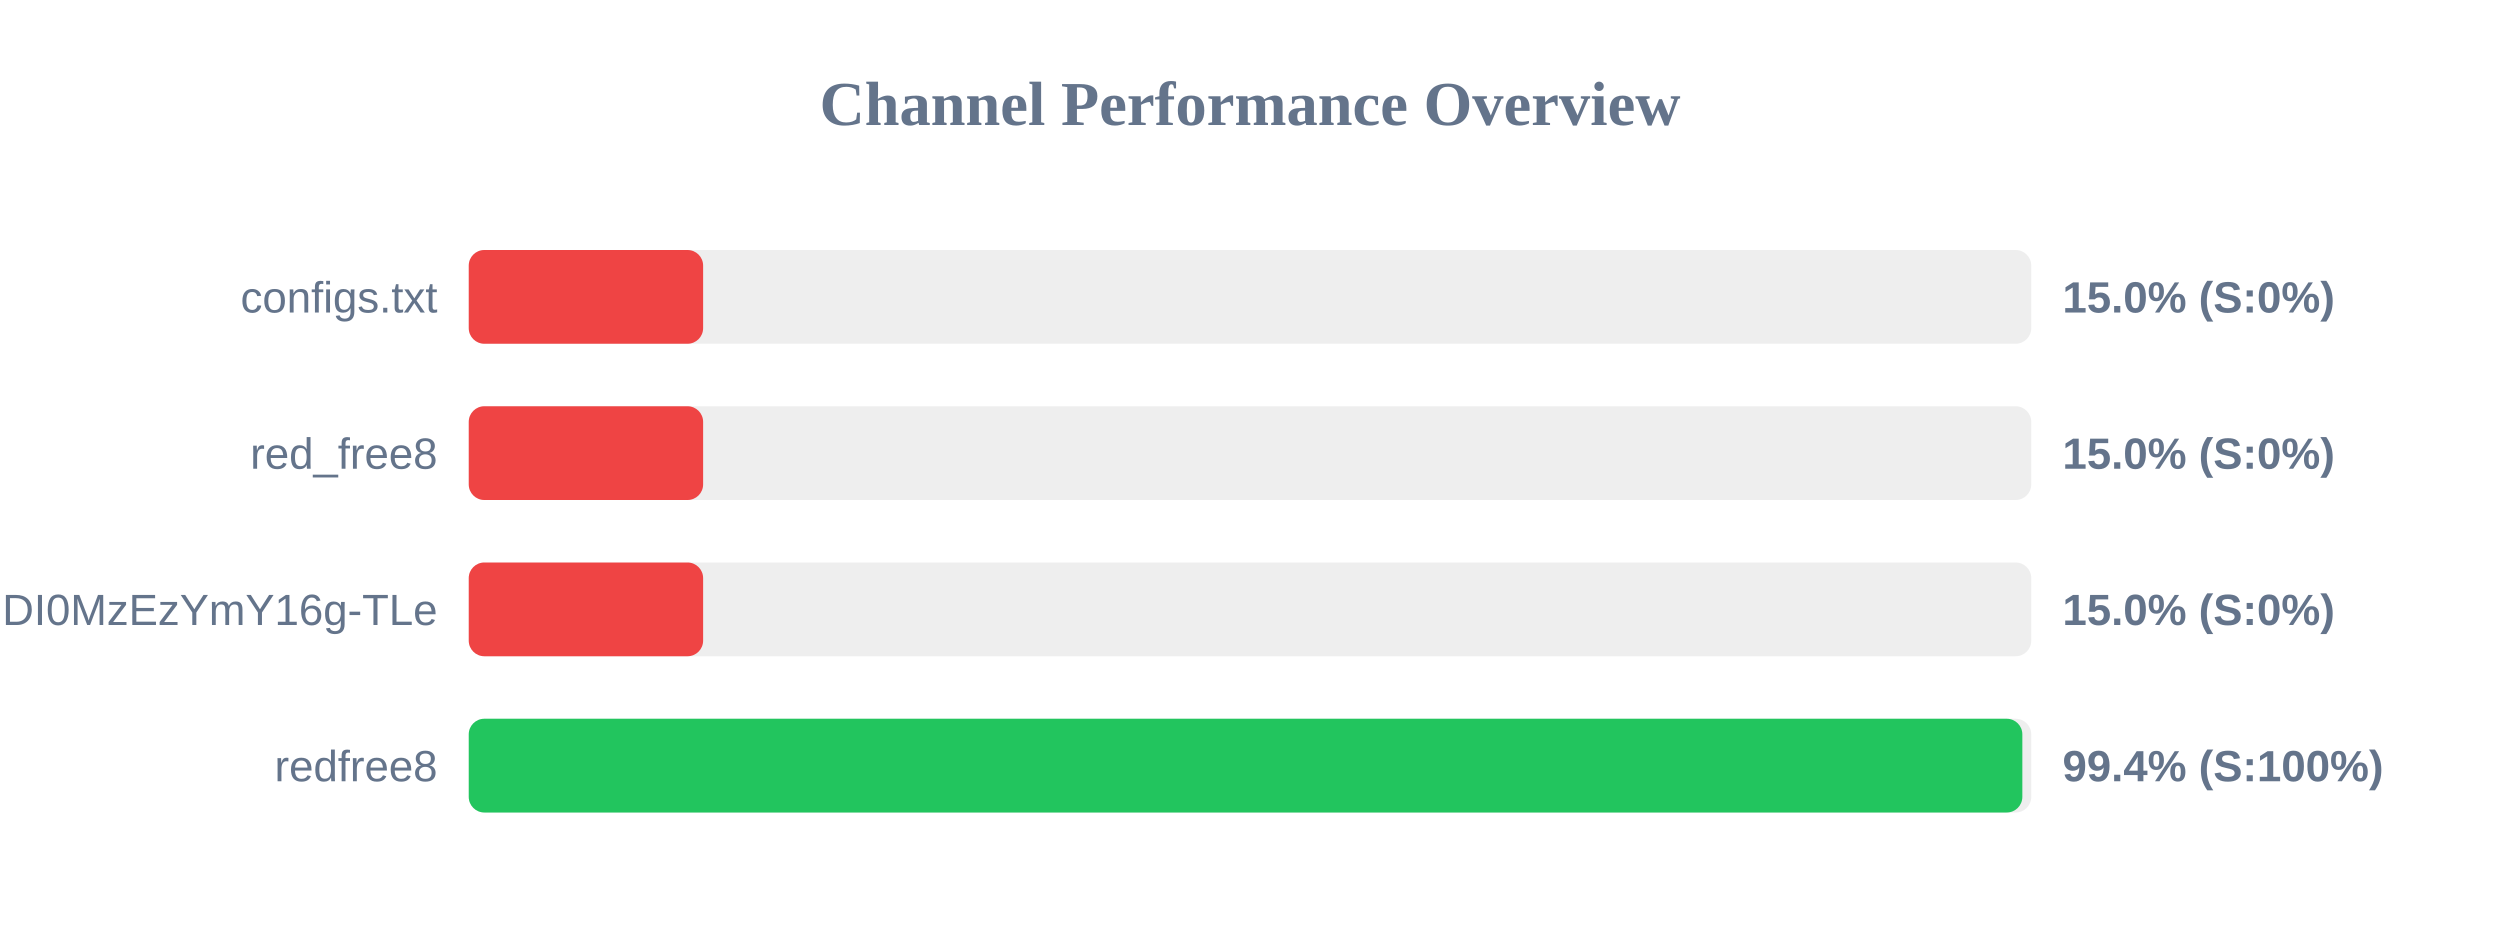
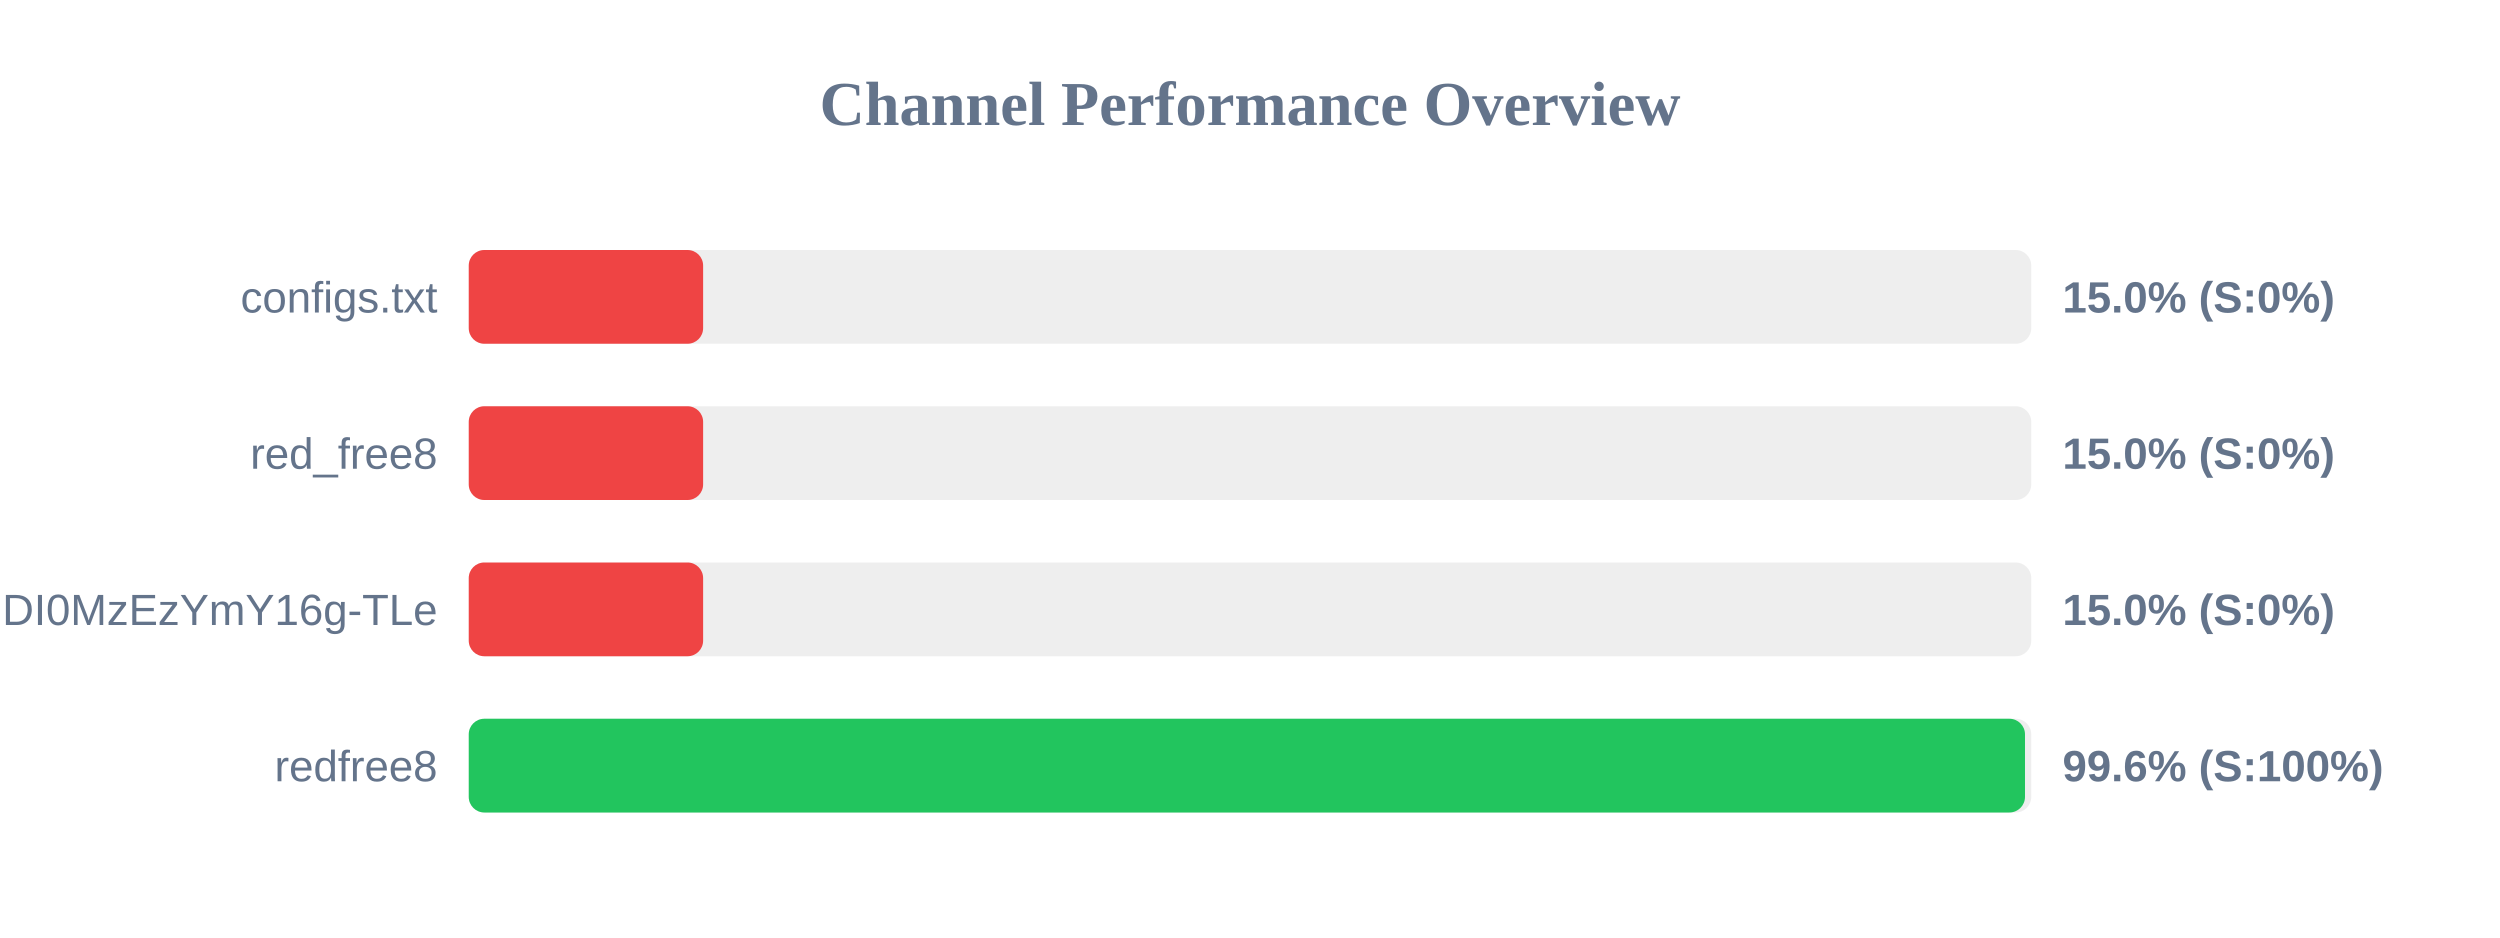
<svg xmlns="http://www.w3.org/2000/svg" width="800" height="300" version="1.1">
  <style>
        .row { font: 14px Arial; fill: #64748b; }
        .score { font: bold 14px Arial; fill: #64748b; }
    </style>
  <text x="400" y="40" text-anchor="middle" font-size="20px" font-weight="bold" fill="#64748b">Channel Performance Overview</text>
  <rect x="150" y="80" width="500" height="30" fill="#eee" rx="5" />
  <rect x="150" y="80" width="75.0" height="30" fill="#ef4444" rx="5" />
  <text x="140" y="100" text-anchor="end" class="row">configs.txt</text>
  <text x="660" y="100" text-anchor="start" class="score">15.0% (S:0%)</text>
  <rect x="150" y="130" width="500" height="30" fill="#eee" rx="5" />
  <rect x="150" y="130" width="75.0" height="30" fill="#ef4444" rx="5" />
  <text x="140" y="150" text-anchor="end" class="row">red_free8</text>
  <text x="660" y="150" text-anchor="start" class="score">15.0% (S:0%)</text>
  <rect x="150" y="180" width="500" height="30" fill="#eee" rx="5" />
  <rect x="150" y="180" width="75.0" height="30" fill="#ef4444" rx="5" />
  <text x="140" y="200" text-anchor="end" class="row">NjEzODY1NDgyOCwxNzQ1NDI0MzEzYmY16g-TLe</text>
  <text x="660" y="200" text-anchor="start" class="score">15.0% (S:0%)</text>
  <rect x="150" y="230" width="500" height="30" fill="#eee" rx="5" />
-   <rect x="150" y="230" width="497.15" height="30" fill="#22c55e" rx="5" />
+   <rect x="150" y="230" width="498.0" height="30" fill="#22c55e" rx="5" />
  <text x="140" y="250" text-anchor="end" class="row">redfree8</text>
-   <text x="660" y="250" text-anchor="start" class="score">99.4% (S:100%)</text>
+   <text x="660" y="250" text-anchor="start" class="score">99.6% (S:100%)</text>
</svg>
